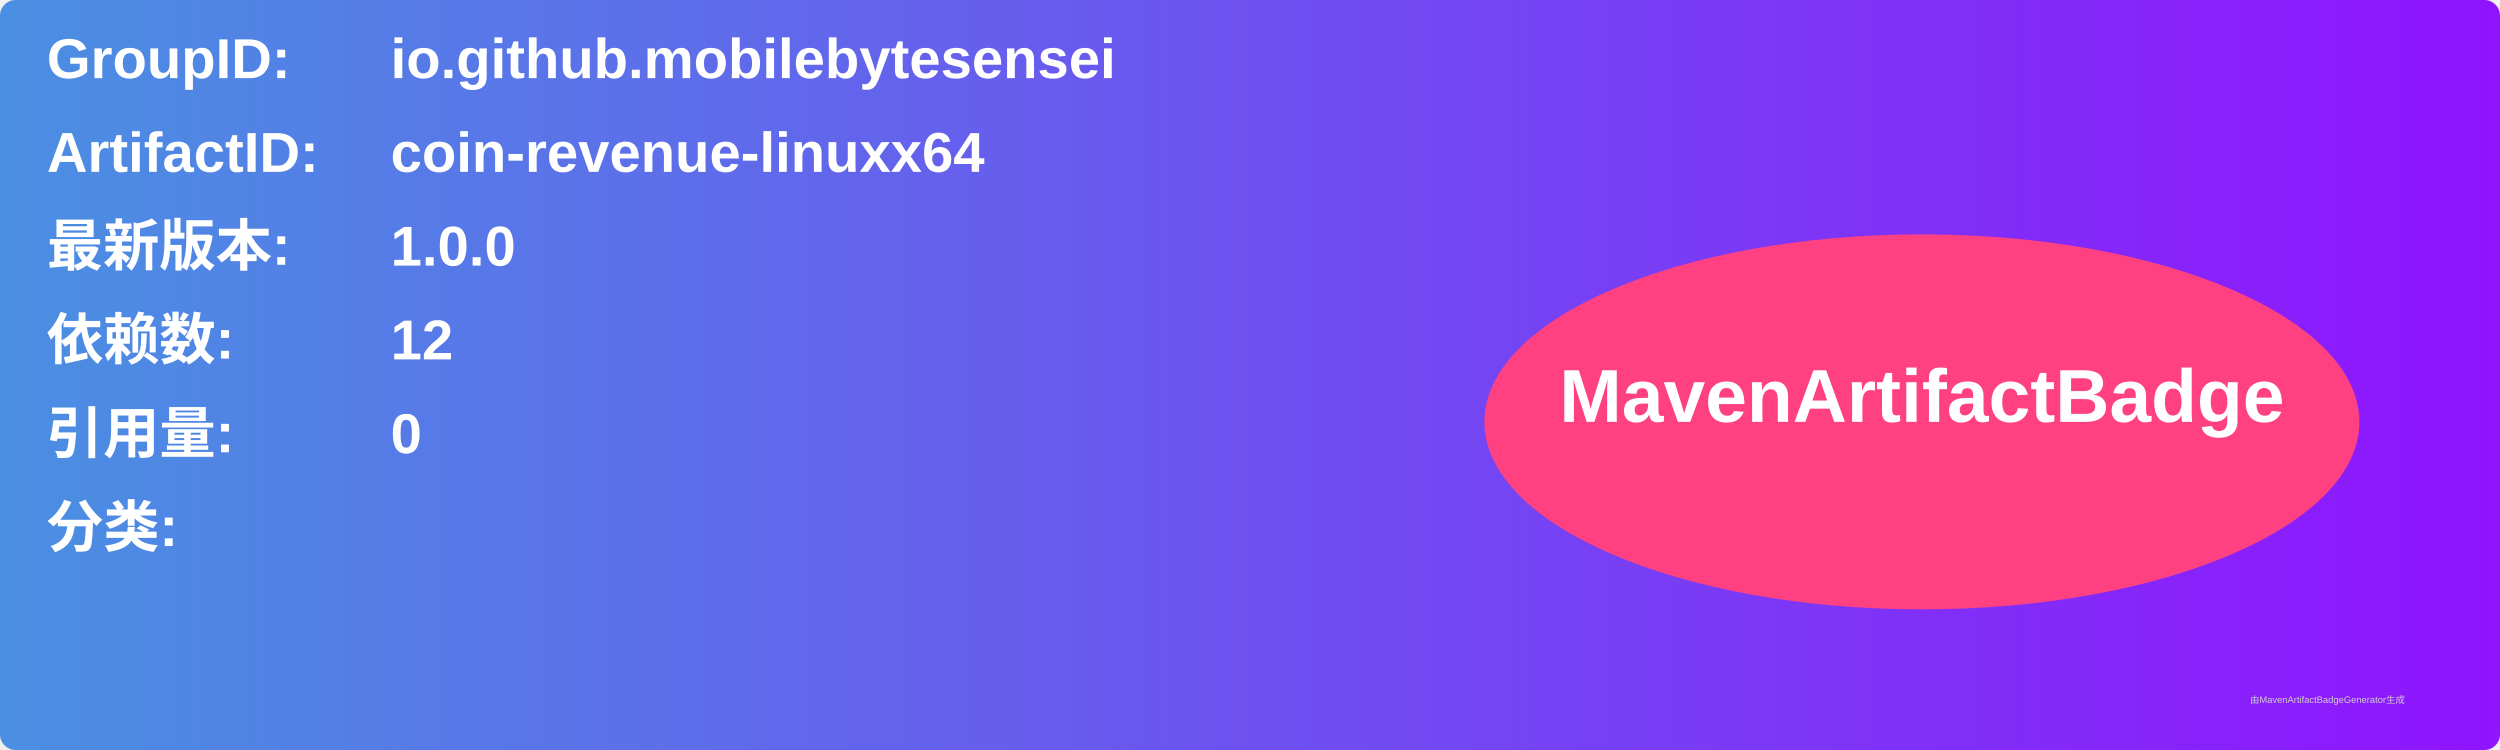
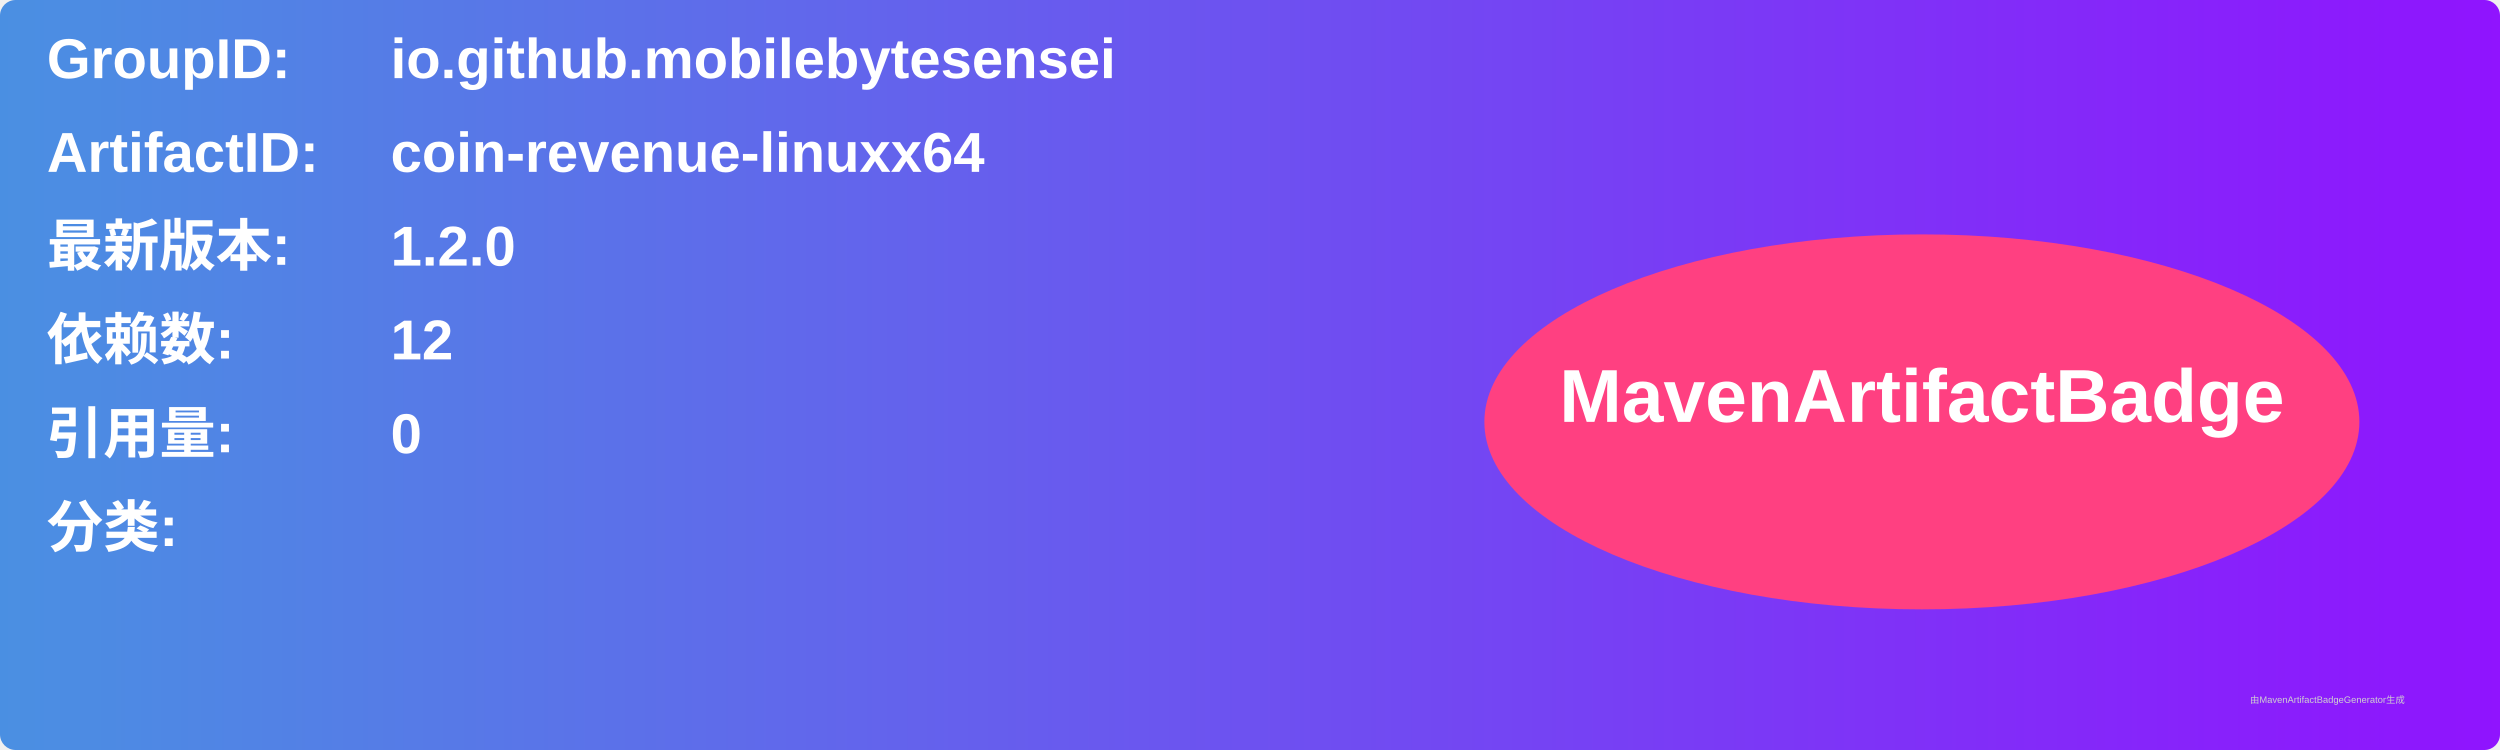
<svg xmlns="http://www.w3.org/2000/svg" width="800" height="240" viewBox="0 0 800 240">
  <linearGradient id="grad" x1="0%" y1="0%" x2="100%" y2="0%">
    <stop offset="0%" stop-color="#4a90e2" />
    <stop offset="100%" stop-color="#9013fe" />
  </linearGradient>
  <rect width="100%" height="100%" rx="5" ry="5" fill="url(#grad)" />
  <g transform="translate(15, 15)">
    <text x="0" y="10" font-family="Arial" font-size="18" fill="white" font-weight="bold" width="260">GroupID:</text>
    <text x="110" y="10" font-family="Arial" font-size="18" fill="white" font-weight="bold" width="460">io.github.mobilebytesensei</text>
    <text x="0" y="40" font-family="Arial" font-size="18" fill="white" font-weight="bold" width="260">ArtifactID:</text>
    <text x="110" y="40" font-family="Arial" font-size="18" fill="white" font-weight="bold" width="460">coin-revenue-linuxx64</text>
    <text x="0" y="70" font-family="Arial" font-size="18" fill="white" font-weight="bold">最新版本:</text>
    <text x="110" y="70" font-family="Arial" font-size="18" fill="white" font-weight="bold">
-       <tspan font-weight="bold">1.0.0</tspan>
+       <tspan font-weight="bold">1.2.0</tspan>
    </text>
    <text x="0" y="100" font-family="Arial" font-size="18" fill="white" font-weight="bold">依赖数: </text>
    <text x="110" y="100" font-family="Arial" font-size="18" fill="white">
      <tspan font-weight="bold">12</tspan>
    </text>
    <text x="0" y="130" font-family="Arial" font-size="18" fill="white" font-weight="bold">引用量: </text>
    <text x="110" y="130" font-family="Arial" font-size="18" fill="white">
      <tspan font-weight="bold">0</tspan>
    </text>
    <text x="0" y="160" font-family="Arial" font-size="18" fill="white" font-weight="bold">分类:</text>
    <text x="10" y="190" font-family="Arial" font-size="10" fill="white">
      <tspan font-weight="bold" />
    </text>
    <ellipse cx="600" cy="120" rx="140" ry="60" fill="#ff4081" />
    <text x="600" y="120" text-anchor="middle" font-family="Arial" font-size="24" fill="white" font-weight="bold">MavenArtifactBadge</text>
  </g>
  <text x="720" y="225" font-family="Arial" font-size="3" fill="#d0d0d0">由MavenArtifactBadgeGenerator生成</text>
</svg>
